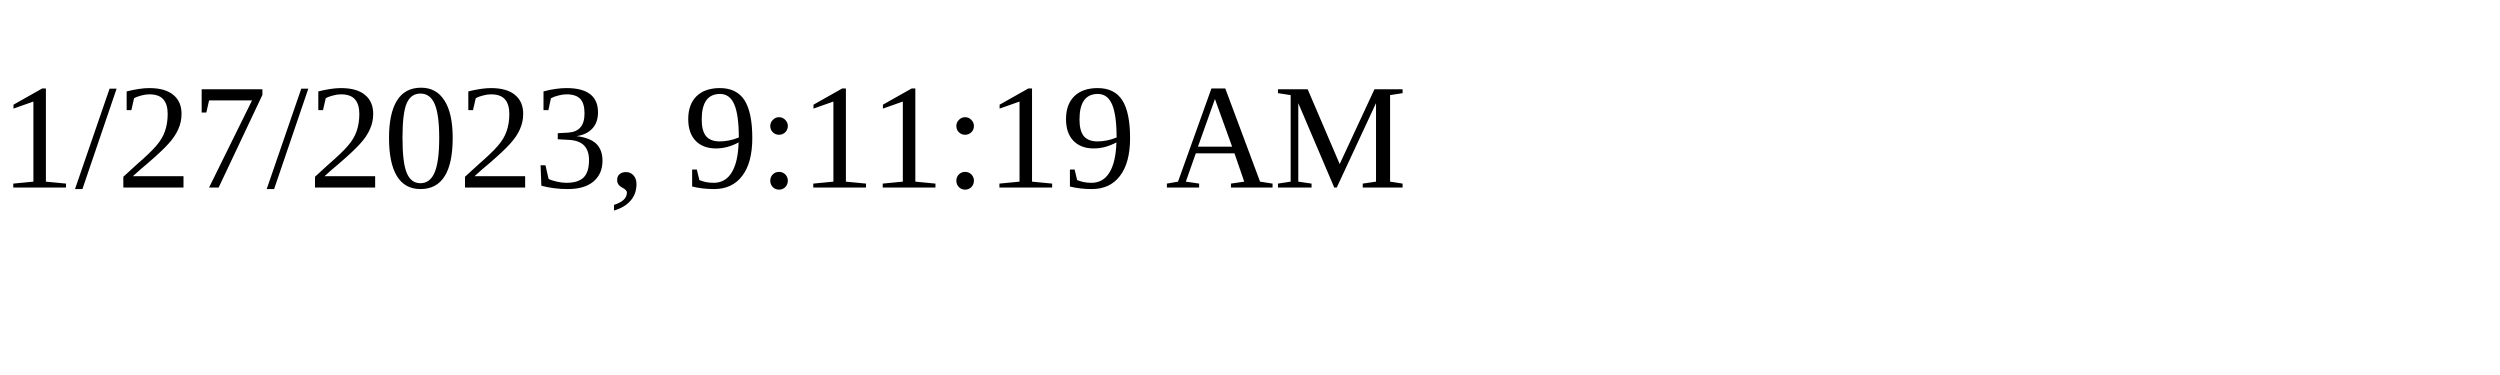
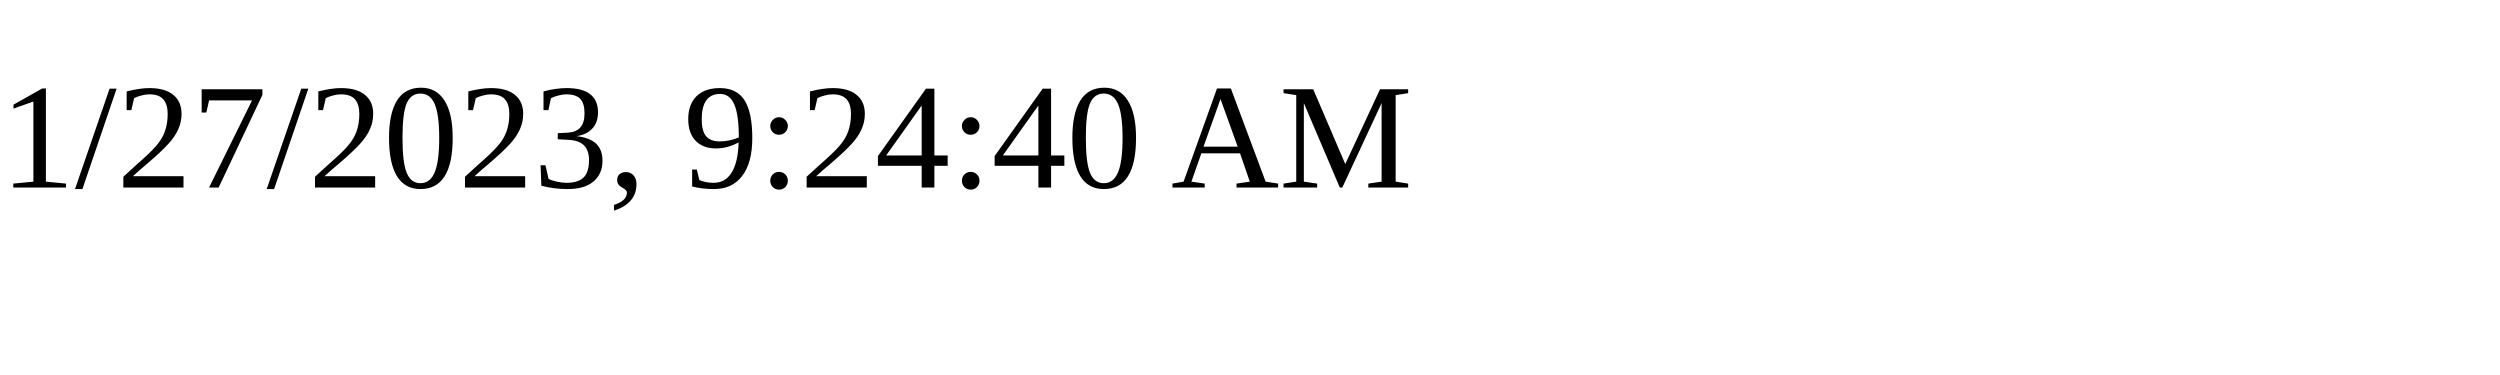
<svg xmlns="http://www.w3.org/2000/svg" height="30" width="200">
-   <text x="0" y="15">1/27/2023, 9:11:19 AM</text>
+   <text x="0" y="15">1/27/2023, 9:24:40 AM</text>
</svg>
